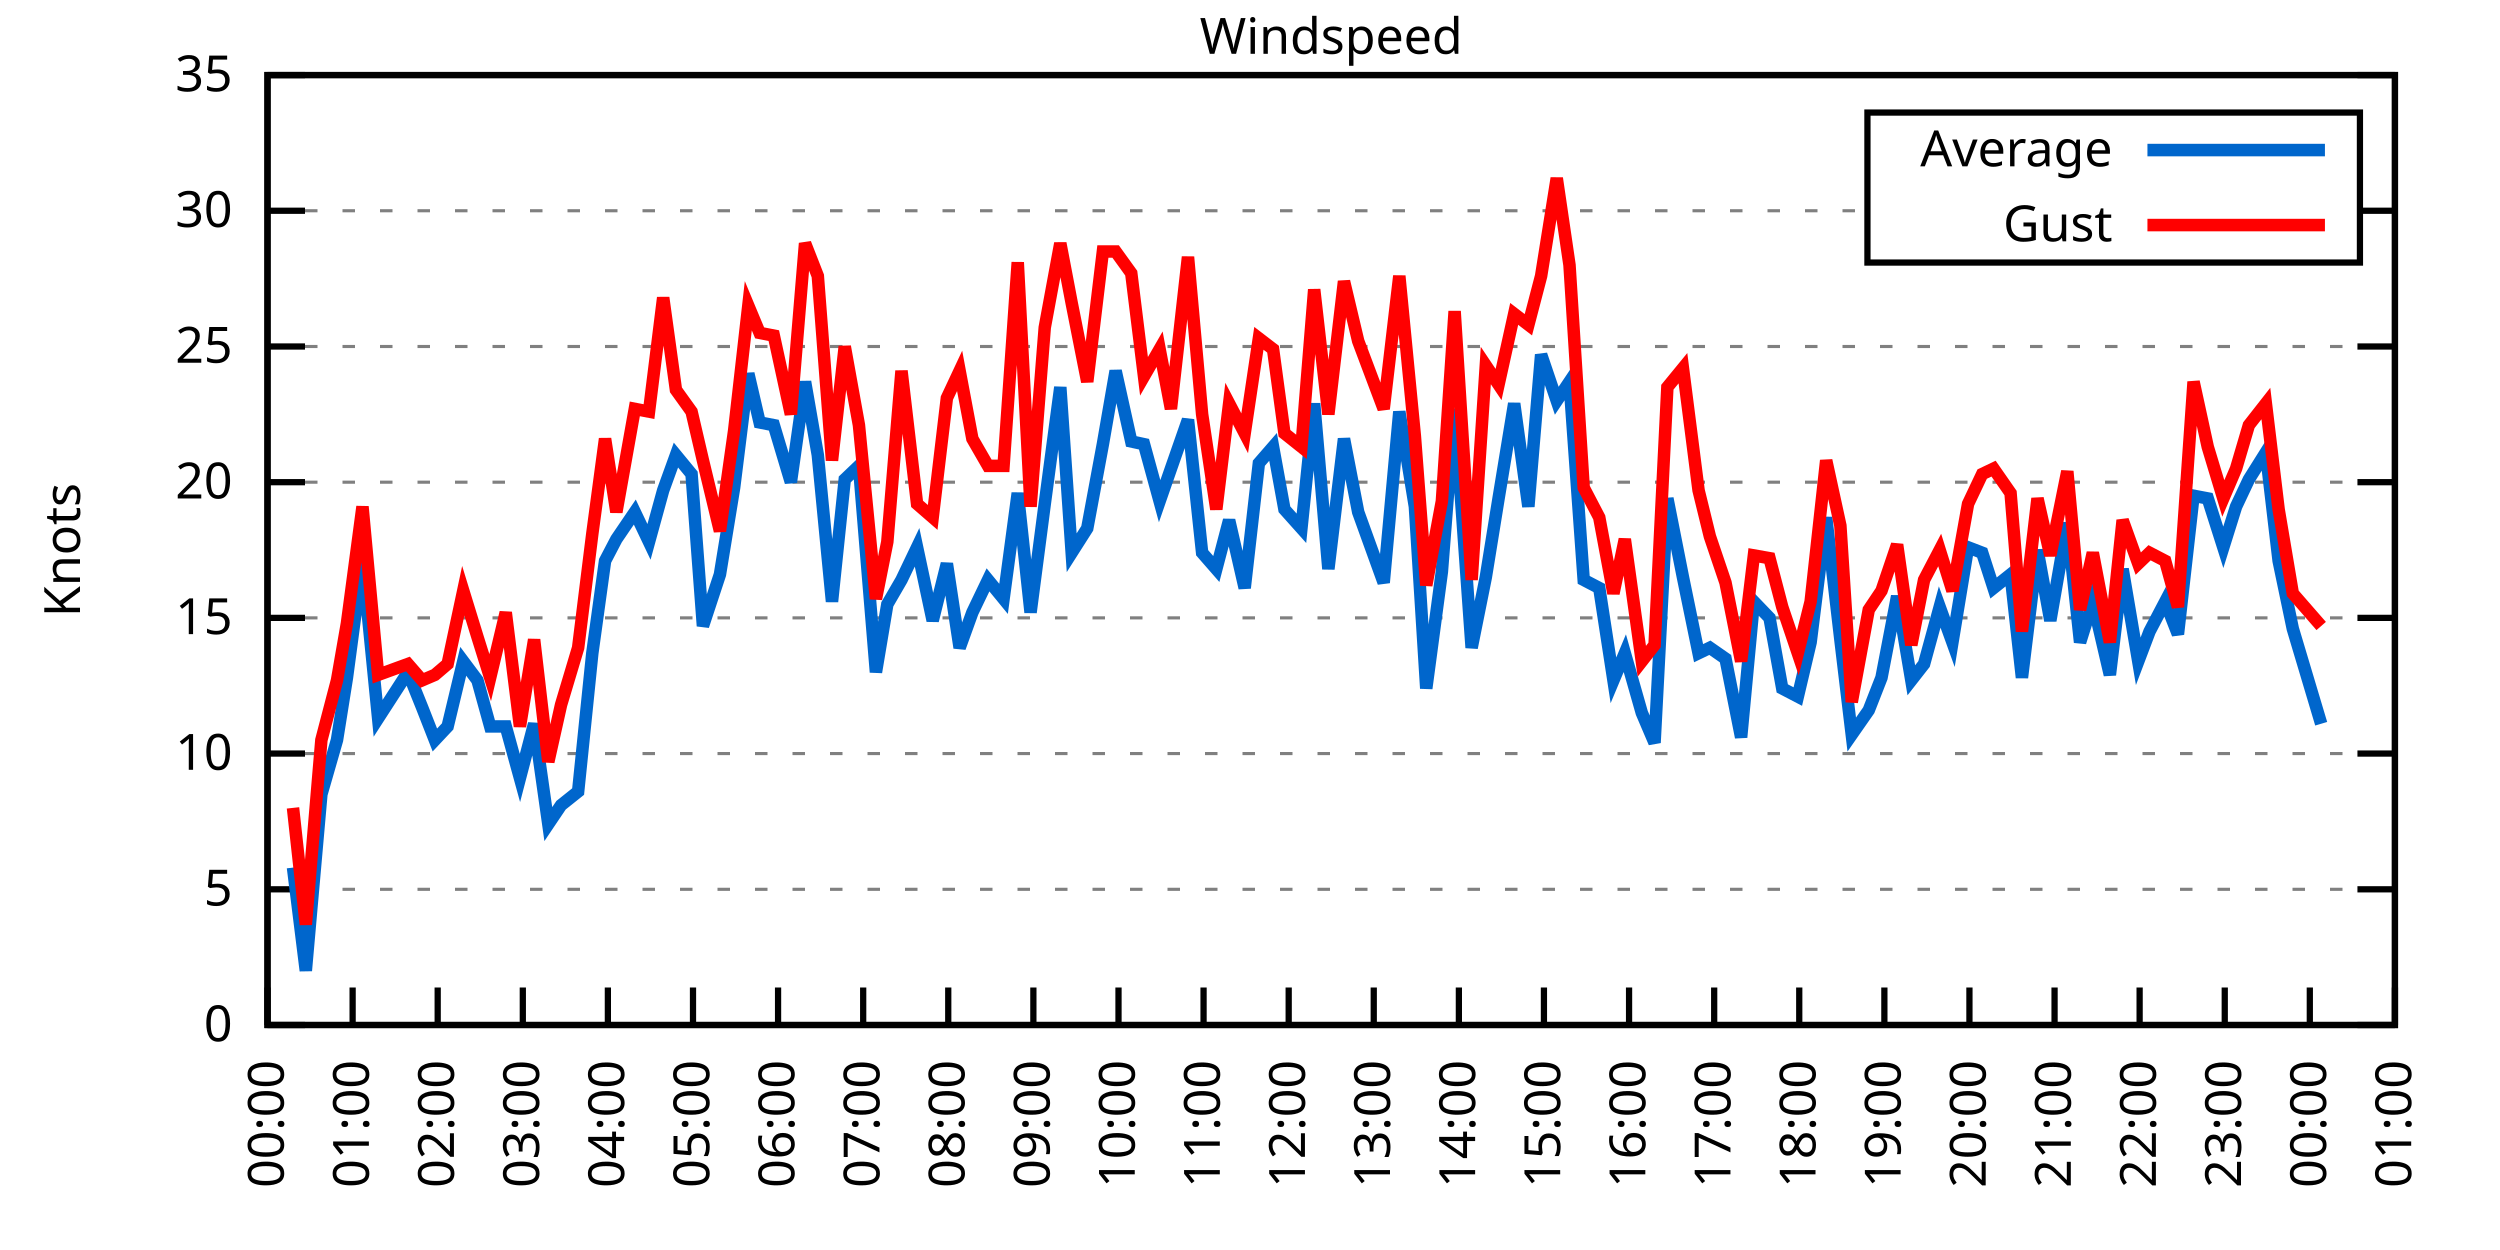
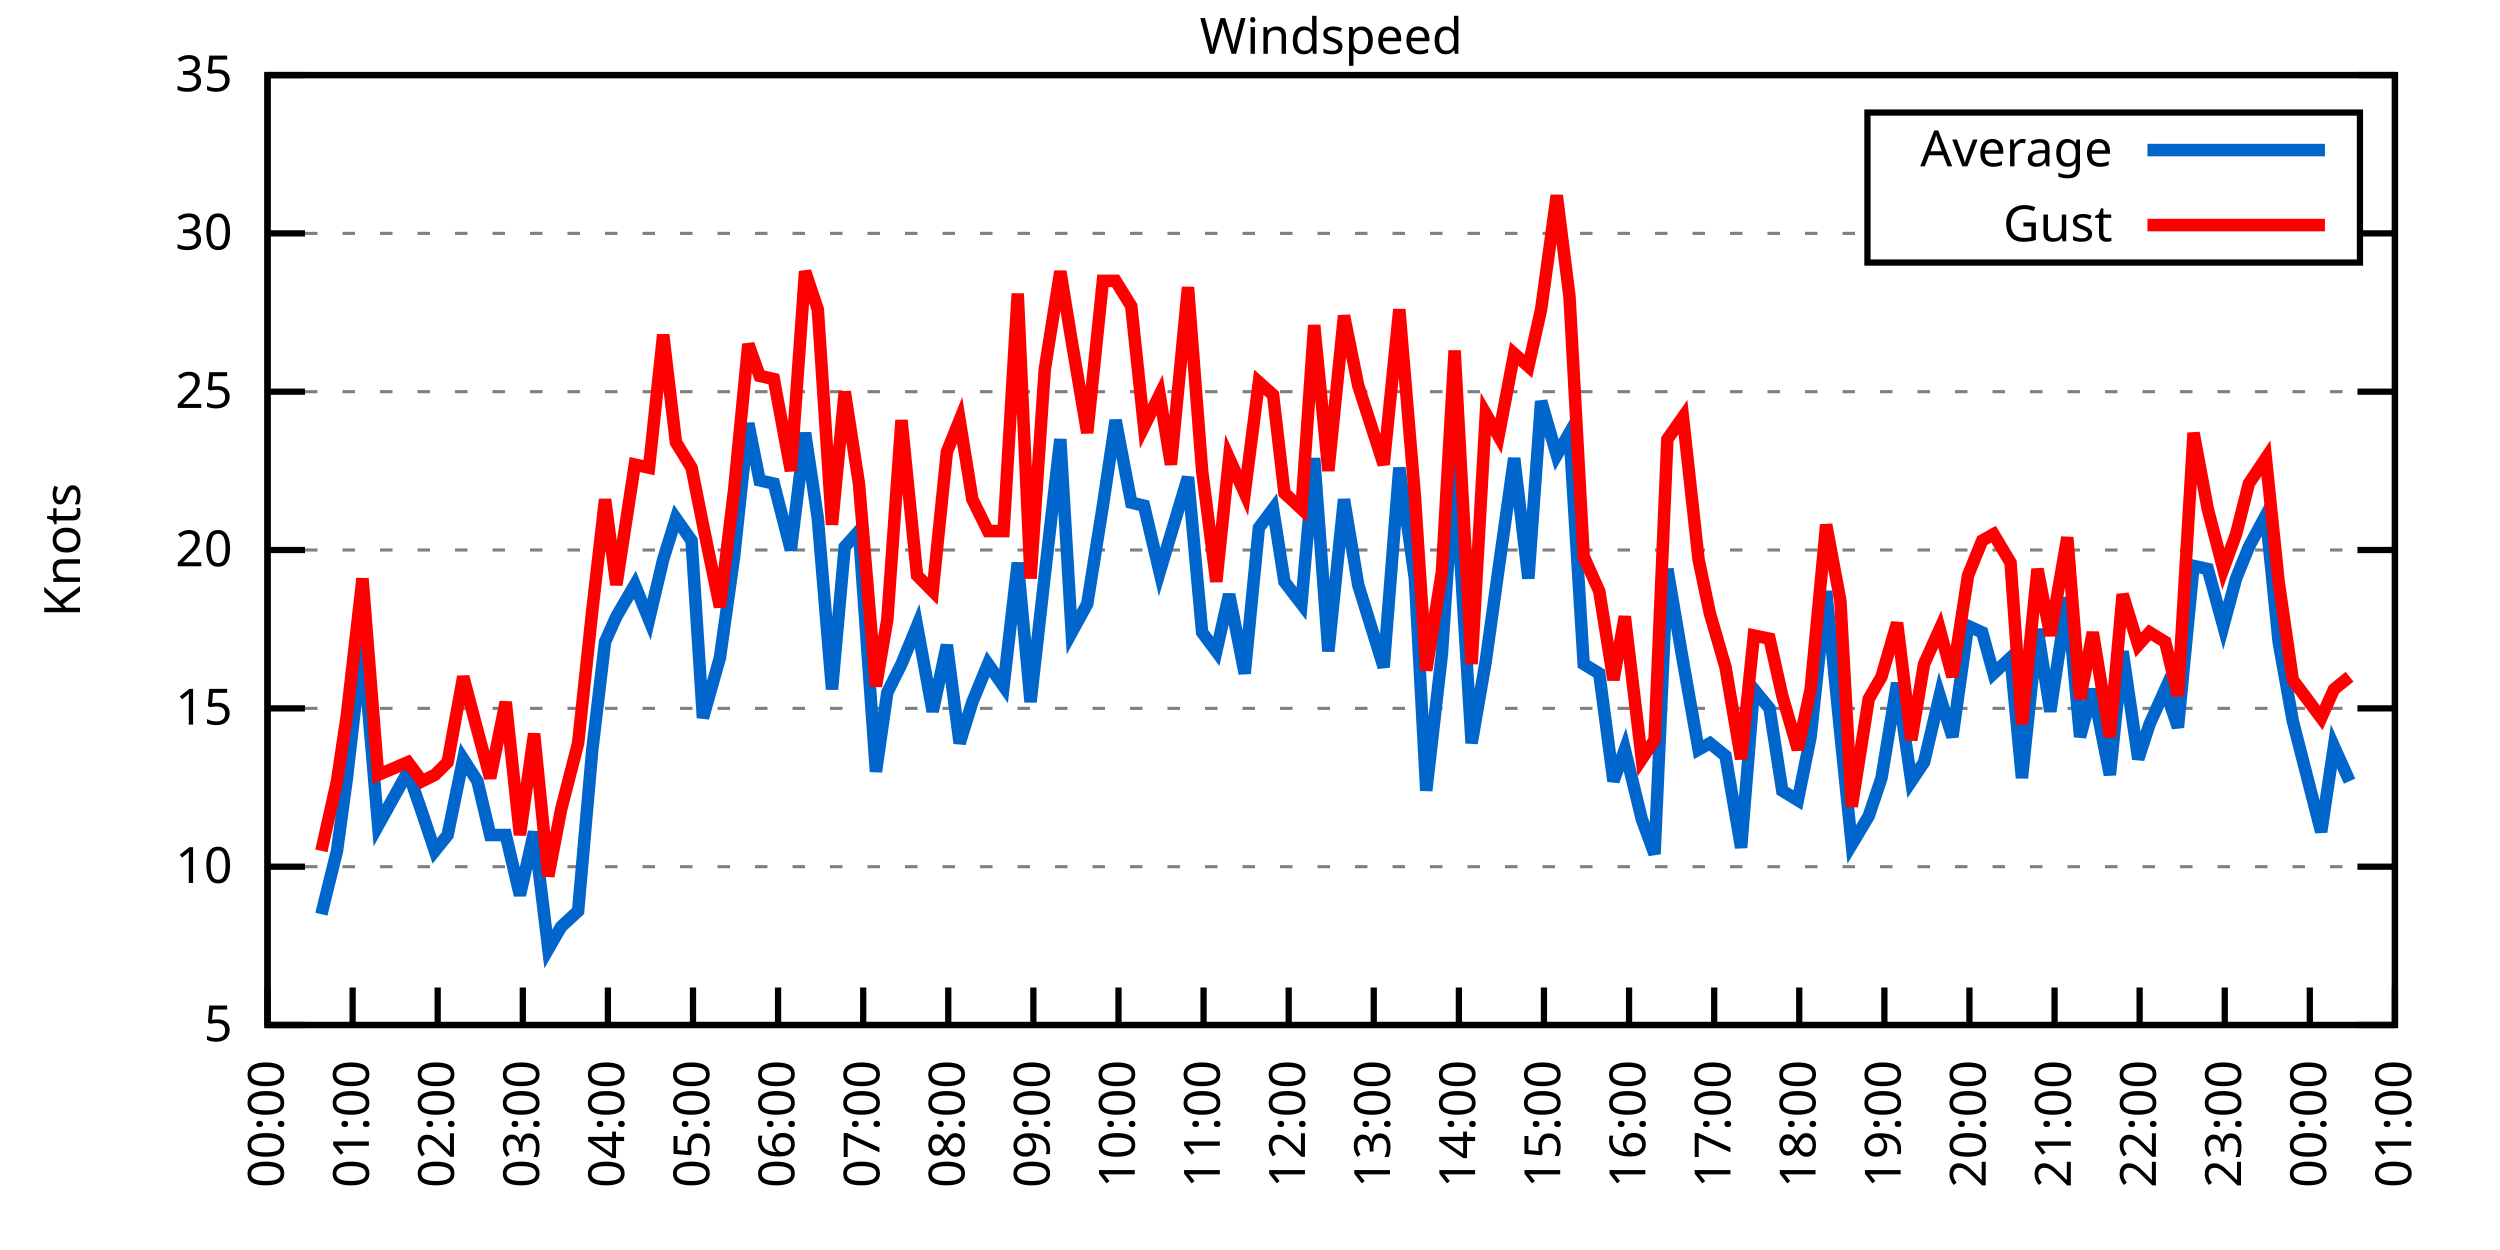
<svg xmlns="http://www.w3.org/2000/svg" xmlns:xlink="http://www.w3.org/1999/xlink" width="400" height="200" viewBox="0 0 400 200">
  <g id="gnuplot_canvas">
    <rect x="0" y="0" width="400" height="200" fill="none" />
    <defs>
      <circle id="gpDot" r="0.5" stroke-width="0.5" stroke="currentColor" />
      <path id="gpPt0" stroke-width="0.333" stroke="currentColor" d="M-1,0 h2 M0,-1 v2" />
      <path id="gpPt1" stroke-width="0.333" stroke="currentColor" d="M-1,-1 L1,1 M1,-1 L-1,1" />
      <path id="gpPt2" stroke-width="0.333" stroke="currentColor" d="M-1,0 L1,0 M0,-1 L0,1 M-1,-1 L1,1 M-1,1 L1,-1" />
      <rect id="gpPt3" stroke-width="0.333" stroke="currentColor" x="-1" y="-1" width="2" height="2" />
      <rect id="gpPt4" stroke-width="0.333" stroke="currentColor" fill="currentColor" x="-1" y="-1" width="2" height="2" />
      <circle id="gpPt5" stroke-width="0.333" stroke="currentColor" cx="0" cy="0" r="1" />
      <use xlink:href="#gpPt5" id="gpPt6" fill="currentColor" stroke="none" />
      <path id="gpPt7" stroke-width="0.333" stroke="currentColor" d="M0,-1.33 L-1.33,0.67 L1.33,0.67 z" />
      <use xlink:href="#gpPt7" id="gpPt8" fill="currentColor" stroke="none" />
      <use xlink:href="#gpPt7" id="gpPt9" stroke="currentColor" transform="rotate(180)" />
      <use xlink:href="#gpPt9" id="gpPt10" fill="currentColor" stroke="none" />
      <use xlink:href="#gpPt3" id="gpPt11" stroke="currentColor" transform="rotate(45)" />
      <use xlink:href="#gpPt11" id="gpPt12" fill="currentColor" stroke="none" />
      <path id="gpPt13" stroke-width="0.333" stroke="currentColor" d="M0,1.330 L1.265,0.411 L0.782,-1.067 L-0.782,-1.076 L-1.265,0.411 z" />
      <use xlink:href="#gpPt13" id="gpPt14" fill="currentColor" stroke="none" />
      <filter id="textbox" filterUnits="objectBoundingBox" x="0" y="0" height="1" width="1">
        <feFlood flood-color="white" flood-opacity="1" result="bgnd" />
        <feComposite in="SourceGraphic" in2="bgnd" operator="atop" />
      </filter>
      <filter id="greybox" filterUnits="objectBoundingBox" x="0" y="0" height="1" width="1">
        <feFlood flood-color="lightgrey" flood-opacity="1" result="grey" />
        <feComposite in="SourceGraphic" in2="grey" operator="atop" />
      </filter>
    </defs>
    <g fill="none" color="white" stroke="currentColor" stroke-width="1.00" stroke-linecap="butt" stroke-linejoin="miter">
</g>
    <g fill="none" color="black" stroke="currentColor" stroke-width="1.00" stroke-linecap="butt" stroke-linejoin="miter">
      <g stroke="none" shape-rendering="crispEdges">
        <polygon fill="rgb(255, 255, 255)" points="42.80,164.00 383.18,164.00 383.18,12.02 42.80,12.02 " />
      </g>
    </g>
    <g fill="none" color="black" stroke="currentColor" stroke-width="1.00" stroke-linecap="butt" stroke-linejoin="miter">
</g>
    <g fill="none" color="black" stroke="black" stroke-width="0.50" stroke-linecap="butt" stroke-linejoin="miter">
</g>
    <g fill="none" color="gray" stroke="currentColor" stroke-width="0.50" stroke-linecap="butt" stroke-linejoin="miter">
      <path stroke="gray" stroke-dasharray="2,4" class="gridline" d="M42.80,164.00 L383.19,164.00  " />
    </g>
    <g fill="none" color="gray" stroke="gray" stroke-width="1.00" stroke-linecap="butt" stroke-linejoin="miter">
</g>
    <g fill="none" color="black" stroke="currentColor" stroke-width="1.00" stroke-linecap="butt" stroke-linejoin="miter">
      <path stroke="black" d="M42.80,164.00 L48.80,164.00 M383.19,164.00 L377.19,164.00  " />
      <g transform="translate(37.20,166.60)" stroke="none" fill="black" font-family="Sans" font-size="8.00" text-anchor="end">
        <text>
-           <tspan font-family="Sans"> 0</tspan>
-         </text>
-       </g>
-     </g>
-     <g fill="none" color="black" stroke="currentColor" stroke-width="1.00" stroke-linecap="butt" stroke-linejoin="miter">
- </g>
-     <g fill="none" color="black" stroke="black" stroke-width="0.50" stroke-linecap="butt" stroke-linejoin="miter">
- </g>
-     <g fill="none" color="gray" stroke="currentColor" stroke-width="0.50" stroke-linecap="butt" stroke-linejoin="miter">
-       <path stroke="gray" stroke-dasharray="2,4" class="gridline" d="M42.80,142.29 L383.19,142.29  " />
-     </g>
-     <g fill="none" color="gray" stroke="gray" stroke-width="1.00" stroke-linecap="butt" stroke-linejoin="miter">
- </g>
-     <g fill="none" color="black" stroke="currentColor" stroke-width="1.00" stroke-linecap="butt" stroke-linejoin="miter">
-       <path stroke="black" d="M42.80,142.29 L48.80,142.29 M383.19,142.29 L377.19,142.29  " />
-       <g transform="translate(37.20,144.89)" stroke="none" fill="black" font-family="Sans" font-size="8.00" text-anchor="end">
-         <text>
          <tspan font-family="Sans"> 5</tspan>
        </text>
      </g>
    </g>
    <g fill="none" color="black" stroke="currentColor" stroke-width="1.00" stroke-linecap="butt" stroke-linejoin="miter">
</g>
    <g fill="none" color="black" stroke="black" stroke-width="0.50" stroke-linecap="butt" stroke-linejoin="miter">
</g>
    <g fill="none" color="gray" stroke="currentColor" stroke-width="0.50" stroke-linecap="butt" stroke-linejoin="miter">
-       <path stroke="gray" stroke-dasharray="2,4" class="gridline" d="M42.80,120.57 L383.19,120.57  " />
-     </g>
-     <g fill="none" color="gray" stroke="gray" stroke-width="1.00" stroke-linecap="butt" stroke-linejoin="miter">
- </g>
-     <g fill="none" color="black" stroke="currentColor" stroke-width="1.00" stroke-linecap="butt" stroke-linejoin="miter">
-       <path stroke="black" d="M42.80,120.57 L48.80,120.57 M383.19,120.57 L377.19,120.57  " />
-       <g transform="translate(37.20,123.17)" stroke="none" fill="black" font-family="Sans" font-size="8.00" text-anchor="end">
+       <path stroke="gray" stroke-dasharray="2,4" class="gridline" d="M42.80,138.67 L383.19,138.67  " />
+     </g>
+     <g fill="none" color="gray" stroke="gray" stroke-width="1.00" stroke-linecap="butt" stroke-linejoin="miter">
+ </g>
+     <g fill="none" color="black" stroke="currentColor" stroke-width="1.00" stroke-linecap="butt" stroke-linejoin="miter">
+       <path stroke="black" d="M42.80,138.67 L48.80,138.67 M383.19,138.67 L377.19,138.67  " />
+       <g transform="translate(37.20,141.27)" stroke="none" fill="black" font-family="Sans" font-size="8.00" text-anchor="end">
        <text>
          <tspan font-family="Sans"> 10</tspan>
        </text>
      </g>
    </g>
    <g fill="none" color="black" stroke="currentColor" stroke-width="1.00" stroke-linecap="butt" stroke-linejoin="miter">
</g>
    <g fill="none" color="black" stroke="black" stroke-width="0.50" stroke-linecap="butt" stroke-linejoin="miter">
</g>
    <g fill="none" color="gray" stroke="currentColor" stroke-width="0.50" stroke-linecap="butt" stroke-linejoin="miter">
-       <path stroke="gray" stroke-dasharray="2,4" class="gridline" d="M42.80,98.86 L383.19,98.86  " />
-     </g>
-     <g fill="none" color="gray" stroke="gray" stroke-width="1.00" stroke-linecap="butt" stroke-linejoin="miter">
- </g>
-     <g fill="none" color="black" stroke="currentColor" stroke-width="1.00" stroke-linecap="butt" stroke-linejoin="miter">
-       <path stroke="black" d="M42.80,98.86 L48.80,98.86 M383.19,98.86 L377.19,98.86  " />
-       <g transform="translate(37.20,101.46)" stroke="none" fill="black" font-family="Sans" font-size="8.00" text-anchor="end">
+       <path stroke="gray" stroke-dasharray="2,4" class="gridline" d="M42.80,113.34 L383.19,113.34  " />
+     </g>
+     <g fill="none" color="gray" stroke="gray" stroke-width="1.00" stroke-linecap="butt" stroke-linejoin="miter">
+ </g>
+     <g fill="none" color="black" stroke="currentColor" stroke-width="1.00" stroke-linecap="butt" stroke-linejoin="miter">
+       <path stroke="black" d="M42.80,113.34 L48.80,113.34 M383.19,113.34 L377.19,113.34  " />
+       <g transform="translate(37.20,115.94)" stroke="none" fill="black" font-family="Sans" font-size="8.00" text-anchor="end">
        <text>
          <tspan font-family="Sans"> 15</tspan>
        </text>
      </g>
    </g>
    <g fill="none" color="black" stroke="currentColor" stroke-width="1.00" stroke-linecap="butt" stroke-linejoin="miter">
</g>
    <g fill="none" color="black" stroke="black" stroke-width="0.50" stroke-linecap="butt" stroke-linejoin="miter">
</g>
    <g fill="none" color="gray" stroke="currentColor" stroke-width="0.50" stroke-linecap="butt" stroke-linejoin="miter">
-       <path stroke="gray" stroke-dasharray="2,4" class="gridline" d="M42.80,77.15 L383.19,77.15  " />
-     </g>
-     <g fill="none" color="gray" stroke="gray" stroke-width="1.00" stroke-linecap="butt" stroke-linejoin="miter">
- </g>
-     <g fill="none" color="black" stroke="currentColor" stroke-width="1.00" stroke-linecap="butt" stroke-linejoin="miter">
-       <path stroke="black" d="M42.80,77.15 L48.80,77.15 M383.19,77.15 L377.19,77.15  " />
-       <g transform="translate(37.20,79.75)" stroke="none" fill="black" font-family="Sans" font-size="8.00" text-anchor="end">
+       <path stroke="gray" stroke-dasharray="2,4" class="gridline" d="M42.80,88.00 L383.19,88.00  " />
+     </g>
+     <g fill="none" color="gray" stroke="gray" stroke-width="1.00" stroke-linecap="butt" stroke-linejoin="miter">
+ </g>
+     <g fill="none" color="black" stroke="currentColor" stroke-width="1.00" stroke-linecap="butt" stroke-linejoin="miter">
+       <path stroke="black" d="M42.80,88.00 L48.80,88.00 M383.19,88.00 L377.19,88.00  " />
+       <g transform="translate(37.20,90.60)" stroke="none" fill="black" font-family="Sans" font-size="8.00" text-anchor="end">
        <text>
          <tspan font-family="Sans"> 20</tspan>
        </text>
      </g>
    </g>
    <g fill="none" color="black" stroke="currentColor" stroke-width="1.00" stroke-linecap="butt" stroke-linejoin="miter">
</g>
    <g fill="none" color="black" stroke="black" stroke-width="0.50" stroke-linecap="butt" stroke-linejoin="miter">
</g>
    <g fill="none" color="gray" stroke="currentColor" stroke-width="0.50" stroke-linecap="butt" stroke-linejoin="miter">
-       <path stroke="gray" stroke-dasharray="2,4" class="gridline" d="M42.80,55.44 L383.19,55.44  " />
-     </g>
-     <g fill="none" color="gray" stroke="gray" stroke-width="1.00" stroke-linecap="butt" stroke-linejoin="miter">
- </g>
-     <g fill="none" color="black" stroke="currentColor" stroke-width="1.00" stroke-linecap="butt" stroke-linejoin="miter">
-       <path stroke="black" d="M42.80,55.44 L48.80,55.44 M383.19,55.44 L377.19,55.44  " />
-       <g transform="translate(37.20,58.04)" stroke="none" fill="black" font-family="Sans" font-size="8.00" text-anchor="end">
+       <path stroke="gray" stroke-dasharray="2,4" class="gridline" d="M42.80,62.67 L383.19,62.67  " />
+     </g>
+     <g fill="none" color="gray" stroke="gray" stroke-width="1.00" stroke-linecap="butt" stroke-linejoin="miter">
+ </g>
+     <g fill="none" color="black" stroke="currentColor" stroke-width="1.00" stroke-linecap="butt" stroke-linejoin="miter">
+       <path stroke="black" d="M42.80,62.67 L48.80,62.67 M383.19,62.67 L377.19,62.67  " />
+       <g transform="translate(37.20,65.27)" stroke="none" fill="black" font-family="Sans" font-size="8.00" text-anchor="end">
        <text>
          <tspan font-family="Sans"> 25</tspan>
        </text>
      </g>
    </g>
    <g fill="none" color="black" stroke="currentColor" stroke-width="1.00" stroke-linecap="butt" stroke-linejoin="miter">
</g>
    <g fill="none" color="black" stroke="black" stroke-width="0.50" stroke-linecap="butt" stroke-linejoin="miter">
</g>
    <g fill="none" color="gray" stroke="currentColor" stroke-width="0.50" stroke-linecap="butt" stroke-linejoin="miter">
-       <path stroke="gray" stroke-dasharray="2,4" class="gridline" d="M42.80,33.72 L298.79,33.72 M377.59,33.72 L383.19,33.72  " />
-     </g>
-     <g fill="none" color="gray" stroke="gray" stroke-width="1.00" stroke-linecap="butt" stroke-linejoin="miter">
- </g>
-     <g fill="none" color="black" stroke="currentColor" stroke-width="1.00" stroke-linecap="butt" stroke-linejoin="miter">
-       <path stroke="black" d="M42.80,33.72 L48.80,33.72 M383.19,33.72 L377.19,33.72  " />
-       <g transform="translate(37.20,36.32)" stroke="none" fill="black" font-family="Sans" font-size="8.00" text-anchor="end">
+       <path stroke="gray" stroke-dasharray="2,4" class="gridline" d="M42.80,37.34 L298.79,37.34 M377.59,37.34 L383.19,37.34  " />
+     </g>
+     <g fill="none" color="gray" stroke="gray" stroke-width="1.00" stroke-linecap="butt" stroke-linejoin="miter">
+ </g>
+     <g fill="none" color="black" stroke="currentColor" stroke-width="1.00" stroke-linecap="butt" stroke-linejoin="miter">
+       <path stroke="black" d="M42.80,37.34 L48.80,37.34 M383.19,37.34 L377.19,37.34  " />
+       <g transform="translate(37.20,39.94)" stroke="none" fill="black" font-family="Sans" font-size="8.00" text-anchor="end">
        <text>
          <tspan font-family="Sans"> 30</tspan>
        </text>
      </g>
    </g>
    <g fill="none" color="black" stroke="currentColor" stroke-width="1.00" stroke-linecap="butt" stroke-linejoin="miter">
</g>
    <g fill="none" color="black" stroke="black" stroke-width="0.50" stroke-linecap="butt" stroke-linejoin="miter">
</g>
    <g fill="none" color="gray" stroke="currentColor" stroke-width="0.50" stroke-linecap="butt" stroke-linejoin="miter">
      <path stroke="gray" stroke-dasharray="2,4" class="gridline" d="M42.80,12.01 L383.19,12.01  " />
    </g>
    <g fill="none" color="gray" stroke="gray" stroke-width="1.00" stroke-linecap="butt" stroke-linejoin="miter">
</g>
    <g fill="none" color="black" stroke="currentColor" stroke-width="1.00" stroke-linecap="butt" stroke-linejoin="miter">
      <path stroke="black" d="M42.80,12.01 L48.80,12.01 M383.19,12.01 L377.19,12.01  " />
      <g transform="translate(37.20,14.61)" stroke="none" fill="black" font-family="Sans" font-size="8.00" text-anchor="end">
        <text>
          <tspan font-family="Sans"> 35</tspan>
        </text>
      </g>
    </g>
    <g fill="none" color="black" stroke="currentColor" stroke-width="1.00" stroke-linecap="butt" stroke-linejoin="miter">
      <path stroke="black" d="M42.80,164.00 L42.80,158.00  " />
      <g transform="translate(45.40,169.60) rotate(270.00)" stroke="none" fill="black" font-family="Sans" font-size="8.00" text-anchor="end">
        <text>
          <tspan font-family="Sans">00:00</tspan>
        </text>
      </g>
    </g>
    <g fill="none" color="black" stroke="currentColor" stroke-width="1.00" stroke-linecap="butt" stroke-linejoin="miter">
      <path stroke="black" d="M56.42,164.00 L56.42,158.00  " />
      <g transform="translate(59.02,169.60) rotate(270.00)" stroke="none" fill="black" font-family="Sans" font-size="8.00" text-anchor="end">
        <text>
          <tspan font-family="Sans">01:00</tspan>
        </text>
      </g>
    </g>
    <g fill="none" color="black" stroke="currentColor" stroke-width="1.00" stroke-linecap="butt" stroke-linejoin="miter">
      <path stroke="black" d="M70.03,164.00 L70.03,158.00  " />
      <g transform="translate(72.63,169.60) rotate(270.00)" stroke="none" fill="black" font-family="Sans" font-size="8.00" text-anchor="end">
        <text>
          <tspan font-family="Sans">02:00</tspan>
        </text>
      </g>
    </g>
    <g fill="none" color="black" stroke="currentColor" stroke-width="1.00" stroke-linecap="butt" stroke-linejoin="miter">
      <path stroke="black" d="M83.65,164.00 L83.65,158.00  " />
      <g transform="translate(86.25,169.60) rotate(270.00)" stroke="none" fill="black" font-family="Sans" font-size="8.00" text-anchor="end">
        <text>
          <tspan font-family="Sans">03:00</tspan>
        </text>
      </g>
    </g>
    <g fill="none" color="black" stroke="currentColor" stroke-width="1.00" stroke-linecap="butt" stroke-linejoin="miter">
      <path stroke="black" d="M97.26,164.00 L97.26,158.00  " />
      <g transform="translate(99.86,169.60) rotate(270.00)" stroke="none" fill="black" font-family="Sans" font-size="8.00" text-anchor="end">
        <text>
          <tspan font-family="Sans">04:00</tspan>
        </text>
      </g>
    </g>
    <g fill="none" color="black" stroke="currentColor" stroke-width="1.00" stroke-linecap="butt" stroke-linejoin="miter">
      <path stroke="black" d="M110.88,164.00 L110.88,158.00  " />
      <g transform="translate(113.48,169.60) rotate(270.00)" stroke="none" fill="black" font-family="Sans" font-size="8.00" text-anchor="end">
        <text>
          <tspan font-family="Sans">05:00</tspan>
        </text>
      </g>
    </g>
    <g fill="none" color="black" stroke="currentColor" stroke-width="1.00" stroke-linecap="butt" stroke-linejoin="miter">
      <path stroke="black" d="M124.49,164.00 L124.49,158.00  " />
      <g transform="translate(127.09,169.60) rotate(270.00)" stroke="none" fill="black" font-family="Sans" font-size="8.00" text-anchor="end">
        <text>
          <tspan font-family="Sans">06:00</tspan>
        </text>
      </g>
    </g>
    <g fill="none" color="black" stroke="currentColor" stroke-width="1.00" stroke-linecap="butt" stroke-linejoin="miter">
      <path stroke="black" d="M138.11,164.00 L138.11,158.00  " />
      <g transform="translate(140.71,169.60) rotate(270.00)" stroke="none" fill="black" font-family="Sans" font-size="8.00" text-anchor="end">
        <text>
          <tspan font-family="Sans">07:00</tspan>
        </text>
      </g>
    </g>
    <g fill="none" color="black" stroke="currentColor" stroke-width="1.00" stroke-linecap="butt" stroke-linejoin="miter">
      <path stroke="black" d="M151.72,164.00 L151.72,158.00  " />
      <g transform="translate(154.32,169.60) rotate(270.00)" stroke="none" fill="black" font-family="Sans" font-size="8.00" text-anchor="end">
        <text>
          <tspan font-family="Sans">08:00</tspan>
        </text>
      </g>
    </g>
    <g fill="none" color="black" stroke="currentColor" stroke-width="1.00" stroke-linecap="butt" stroke-linejoin="miter">
      <path stroke="black" d="M165.34,164.00 L165.34,158.00  " />
      <g transform="translate(167.94,169.60) rotate(270.00)" stroke="none" fill="black" font-family="Sans" font-size="8.00" text-anchor="end">
        <text>
          <tspan font-family="Sans">09:00</tspan>
        </text>
      </g>
    </g>
    <g fill="none" color="black" stroke="currentColor" stroke-width="1.00" stroke-linecap="butt" stroke-linejoin="miter">
      <path stroke="black" d="M178.96,164.00 L178.96,158.00  " />
      <g transform="translate(181.56,169.60) rotate(270.00)" stroke="none" fill="black" font-family="Sans" font-size="8.00" text-anchor="end">
        <text>
          <tspan font-family="Sans">10:00</tspan>
        </text>
      </g>
    </g>
    <g fill="none" color="black" stroke="currentColor" stroke-width="1.00" stroke-linecap="butt" stroke-linejoin="miter">
      <path stroke="black" d="M192.57,164.00 L192.57,158.00  " />
      <g transform="translate(195.17,169.60) rotate(270.00)" stroke="none" fill="black" font-family="Sans" font-size="8.00" text-anchor="end">
        <text>
          <tspan font-family="Sans">11:00</tspan>
        </text>
      </g>
    </g>
    <g fill="none" color="black" stroke="currentColor" stroke-width="1.00" stroke-linecap="butt" stroke-linejoin="miter">
      <path stroke="black" d="M206.19,164.00 L206.19,158.00  " />
      <g transform="translate(208.79,169.60) rotate(270.00)" stroke="none" fill="black" font-family="Sans" font-size="8.00" text-anchor="end">
        <text>
          <tspan font-family="Sans">12:00</tspan>
        </text>
      </g>
    </g>
    <g fill="none" color="black" stroke="currentColor" stroke-width="1.00" stroke-linecap="butt" stroke-linejoin="miter">
      <path stroke="black" d="M219.80,164.00 L219.80,158.00  " />
      <g transform="translate(222.40,169.60) rotate(270.00)" stroke="none" fill="black" font-family="Sans" font-size="8.00" text-anchor="end">
        <text>
          <tspan font-family="Sans">13:00</tspan>
        </text>
      </g>
    </g>
    <g fill="none" color="black" stroke="currentColor" stroke-width="1.00" stroke-linecap="butt" stroke-linejoin="miter">
      <path stroke="black" d="M233.42,164.00 L233.42,158.00  " />
      <g transform="translate(236.02,169.60) rotate(270.00)" stroke="none" fill="black" font-family="Sans" font-size="8.00" text-anchor="end">
        <text>
          <tspan font-family="Sans">14:00</tspan>
        </text>
      </g>
    </g>
    <g fill="none" color="black" stroke="currentColor" stroke-width="1.00" stroke-linecap="butt" stroke-linejoin="miter">
      <path stroke="black" d="M247.03,164.00 L247.03,158.00  " />
      <g transform="translate(249.63,169.60) rotate(270.00)" stroke="none" fill="black" font-family="Sans" font-size="8.00" text-anchor="end">
        <text>
          <tspan font-family="Sans">15:00</tspan>
        </text>
      </g>
    </g>
    <g fill="none" color="black" stroke="currentColor" stroke-width="1.00" stroke-linecap="butt" stroke-linejoin="miter">
      <path stroke="black" d="M260.65,164.00 L260.65,158.00  " />
      <g transform="translate(263.25,169.60) rotate(270.00)" stroke="none" fill="black" font-family="Sans" font-size="8.00" text-anchor="end">
        <text>
          <tspan font-family="Sans">16:00</tspan>
        </text>
      </g>
    </g>
    <g fill="none" color="black" stroke="currentColor" stroke-width="1.00" stroke-linecap="butt" stroke-linejoin="miter">
      <path stroke="black" d="M274.27,164.00 L274.27,158.00  " />
      <g transform="translate(276.87,169.60) rotate(270.00)" stroke="none" fill="black" font-family="Sans" font-size="8.00" text-anchor="end">
        <text>
          <tspan font-family="Sans">17:00</tspan>
        </text>
      </g>
    </g>
    <g fill="none" color="black" stroke="currentColor" stroke-width="1.00" stroke-linecap="butt" stroke-linejoin="miter">
      <path stroke="black" d="M287.88,164.00 L287.88,158.00  " />
      <g transform="translate(290.48,169.60) rotate(270.00)" stroke="none" fill="black" font-family="Sans" font-size="8.00" text-anchor="end">
        <text>
          <tspan font-family="Sans">18:00</tspan>
        </text>
      </g>
    </g>
    <g fill="none" color="black" stroke="currentColor" stroke-width="1.00" stroke-linecap="butt" stroke-linejoin="miter">
      <path stroke="black" d="M301.50,164.00 L301.50,158.00  " />
      <g transform="translate(304.10,169.60) rotate(270.00)" stroke="none" fill="black" font-family="Sans" font-size="8.00" text-anchor="end">
        <text>
          <tspan font-family="Sans">19:00</tspan>
        </text>
      </g>
    </g>
    <g fill="none" color="black" stroke="currentColor" stroke-width="1.00" stroke-linecap="butt" stroke-linejoin="miter">
      <path stroke="black" d="M315.11,164.00 L315.11,158.00  " />
      <g transform="translate(317.71,169.60) rotate(270.00)" stroke="none" fill="black" font-family="Sans" font-size="8.00" text-anchor="end">
        <text>
          <tspan font-family="Sans">20:00</tspan>
        </text>
      </g>
    </g>
    <g fill="none" color="black" stroke="currentColor" stroke-width="1.00" stroke-linecap="butt" stroke-linejoin="miter">
      <path stroke="black" d="M328.73,164.00 L328.73,158.00  " />
      <g transform="translate(331.33,169.60) rotate(270.00)" stroke="none" fill="black" font-family="Sans" font-size="8.00" text-anchor="end">
        <text>
          <tspan font-family="Sans">21:00</tspan>
        </text>
      </g>
    </g>
    <g fill="none" color="black" stroke="currentColor" stroke-width="1.00" stroke-linecap="butt" stroke-linejoin="miter">
      <path stroke="black" d="M342.34,164.00 L342.34,158.00  " />
      <g transform="translate(344.94,169.60) rotate(270.00)" stroke="none" fill="black" font-family="Sans" font-size="8.00" text-anchor="end">
        <text>
          <tspan font-family="Sans">22:00</tspan>
        </text>
      </g>
    </g>
    <g fill="none" color="black" stroke="currentColor" stroke-width="1.00" stroke-linecap="butt" stroke-linejoin="miter">
      <path stroke="black" d="M355.96,164.00 L355.96,158.00  " />
      <g transform="translate(358.56,169.60) rotate(270.00)" stroke="none" fill="black" font-family="Sans" font-size="8.00" text-anchor="end">
        <text>
          <tspan font-family="Sans">23:00</tspan>
        </text>
      </g>
    </g>
    <g fill="none" color="black" stroke="currentColor" stroke-width="1.00" stroke-linecap="butt" stroke-linejoin="miter">
      <path stroke="black" d="M369.57,164.00 L369.57,158.00  " />
      <g transform="translate(372.17,169.60) rotate(270.00)" stroke="none" fill="black" font-family="Sans" font-size="8.00" text-anchor="end">
        <text>
          <tspan font-family="Sans">00:00</tspan>
        </text>
      </g>
    </g>
    <g fill="none" color="black" stroke="currentColor" stroke-width="1.00" stroke-linecap="butt" stroke-linejoin="miter">
      <path stroke="black" d="M383.19,164.00 L383.19,158.00  " />
      <g transform="translate(385.79,169.60) rotate(270.00)" stroke="none" fill="black" font-family="Sans" font-size="8.00" text-anchor="end">
        <text>
          <tspan font-family="Sans">01:00</tspan>
        </text>
      </g>
    </g>
    <g fill="none" color="black" stroke="currentColor" stroke-width="1.00" stroke-linecap="butt" stroke-linejoin="miter">
</g>
    <g fill="none" color="black" stroke="currentColor" stroke-width="1.00" stroke-linecap="butt" stroke-linejoin="miter">
      <path stroke="black" d="M42.80,12.01 L42.80,164.00 L383.19,164.00 L383.19,12.01 L42.80,12.01 Z  " />
    </g>
    <g fill="none" color="black" stroke="currentColor" stroke-width="1.00" stroke-linecap="butt" stroke-linejoin="miter">
</g>
    <g fill="none" color="black" stroke="currentColor" stroke-width="1.00" stroke-linecap="butt" stroke-linejoin="miter">
      <path stroke="black" d="M298.79,42.01 L298.79,18.01 L377.59,18.01 L377.59,42.01 L298.79,42.01 Z  " />
    </g>
    <g id="Windspeed_plot_1">
      <g fill="none" color="white" stroke="black" stroke-width="2.00" stroke-linecap="butt" stroke-linejoin="miter">
</g>
      <g fill="none" color="black" stroke="currentColor" stroke-width="2.00" stroke-linecap="butt" stroke-linejoin="miter">
        <g transform="translate(337.99,26.61)" stroke="none" fill="black" font-family="Sans" font-size="8.00" text-anchor="end">
          <text>
            <tspan font-family="Sans">Average</tspan>
          </text>
        </g>
      </g>
      <g fill="none" color="black" stroke="currentColor" stroke-width="2.00" stroke-linecap="butt" stroke-linejoin="miter">
-         <path stroke="rgb(  0, 102, 204)" d="M343.59,24.01 L371.99,24.01 M46.88,138.81 L48.93,155.31 L51.42,127.09 L53.92,118.40 L55.51,108.42 L58.00,89.74   L60.50,114.93 L65.27,107.55 L67.54,113.19 L69.58,118.40 L71.62,116.23 L74.12,105.81 L76.39,108.85 L78.43,116.23   L80.92,116.23 L83.19,124.48 L85.46,115.80 L87.73,131.86 L89.77,128.83 L92.50,126.65 L94.77,104.51 L96.81,89.74   L98.62,86.27 L101.57,81.93 L103.84,86.70 L106.11,78.45 L108.15,72.81 L110.65,75.85 L112.47,100.16 L115.19,91.91   L117.46,78.02 L119.73,59.78 L121.54,67.59 L123.81,68.03 L126.54,77.15 L128.81,61.08 L130.85,72.81 L133.12,96.26   L135.16,76.71 L137.43,74.54 L140.15,107.55 L141.97,96.69 L144.24,92.78 L146.73,87.57 L149.23,99.30 L151.50,90.18   L153.54,103.64 L155.58,97.99 L158.08,92.78 L160.57,95.82 L162.84,78.89 L164.89,97.99 L167.16,80.62 L169.65,61.95   L171.47,88.44 L173.96,84.53 L176.46,71.07 L178.50,59.34 L181.00,70.63 L183.04,71.07 L185.54,80.19 L187.35,74.98   L190.08,67.16 L192.34,88.44 L194.61,91.04 L196.66,83.23 L199.15,94.08 L201.42,74.11 L203.69,71.50 L205.51,81.49   L208.23,84.53 L210.27,64.56 L212.54,91.04 L215.04,70.20 L217.31,81.93 L221.39,93.22 L223.89,65.86 L226.38,81.06   L228.20,110.15 L230.70,91.48 L232.74,65.42 L235.46,103.64 L237.73,92.35 L239.77,79.75 L242.27,64.56 L244.54,81.06   L246.58,56.74 L249.08,64.12 L251.12,61.08 L253.39,92.78 L255.88,94.08 L258.15,108.85 L259.97,104.51 L262.69,114.06   L264.73,118.84 L266.78,79.75 L269.27,92.35 L271.77,104.51 L273.58,103.64 L276.08,105.38 L278.58,117.97 L280.62,96.26   L283.12,98.86 L285.16,110.15 L287.65,111.45 L289.70,102.77 L292.19,82.79 L294.46,102.34 L296.28,117.53 L299.00,113.63   L301.04,108.42 L303.54,95.39 L305.81,108.85 L307.85,106.24 L310.35,97.12 L312.39,102.77 L314.89,87.57 L317.15,88.44   L318.97,94.08 L321.69,91.91 L323.51,108.42 L326.00,88.00 L328.05,99.30 L330.77,83.66 L332.81,102.77 L334.85,96.26   L337.58,107.98 L339.62,91.04 L342.12,105.81 L343.93,101.03 L346.43,96.26 L348.47,101.47 L350.97,79.32 L353.24,79.75   L355.73,87.57 L357.77,81.06 L359.82,76.71 L362.54,72.37 L364.58,89.74 L366.85,100.60 L371.39,115.80  " />
+         <path stroke="rgb(  0, 102, 204)" d="M343.59,24.01 L371.99,24.01 M51.42,146.27 L53.92,136.14 L55.51,124.48 L58.00,102.70 L60.50,132.08 L65.27,123.47   L67.54,130.06 L69.58,136.14 L71.62,133.60 L74.12,121.44 L76.39,124.99 L78.43,133.60 L80.92,133.60 L83.19,143.23   L85.46,133.10 L87.73,151.84 L89.77,148.29 L92.50,145.76 L94.77,119.92 L96.81,102.70 L98.62,98.64 L101.57,93.58   L103.84,99.15 L106.11,89.52 L108.15,82.94 L110.65,86.49 L112.47,114.86 L115.19,105.23 L117.46,89.02 L119.73,67.74   L121.54,76.86 L123.81,77.37 L126.54,88.00 L128.81,69.26 L130.85,82.94 L133.12,110.30 L135.16,87.50 L137.43,84.97   L140.15,123.47 L141.97,110.80 L144.24,106.24 L146.73,100.16 L149.23,113.84 L151.50,103.20 L153.54,118.91 L155.58,112.32   L158.08,106.24 L160.57,109.79 L162.84,90.03 L164.89,112.32 L167.16,92.06 L169.65,70.27 L171.47,101.18 L173.96,96.62   L176.46,80.91 L178.50,67.23 L181.00,80.41 L183.04,80.91 L185.54,91.55 L187.35,85.47 L190.08,76.35 L192.34,101.18   L194.61,104.22 L196.66,95.10 L199.15,107.76 L201.42,84.46 L203.69,81.42 L205.51,93.07 L208.23,96.62 L210.27,73.31   L212.54,104.22 L215.04,79.90 L217.31,93.58 L221.39,106.75 L223.89,74.83 L226.38,92.56 L228.20,126.51 L230.70,104.72   L232.74,74.33 L235.46,118.91 L237.73,105.74 L239.77,91.04 L242.27,73.31 L244.54,92.56 L246.58,64.19 L249.08,72.81   L251.12,69.26 L253.39,106.24 L255.88,107.76 L258.15,124.99 L259.97,119.92 L262.69,131.07 L264.73,136.64 L266.78,91.04   L269.27,105.74 L271.77,119.92 L273.58,118.91 L276.08,120.94 L278.58,135.63 L280.62,110.30 L283.12,113.34 L285.16,126.51   L287.65,128.03 L289.70,117.90 L292.19,94.59 L294.46,117.39 L296.28,135.12 L299.00,130.56 L301.04,124.48 L303.54,109.28   L305.81,124.99 L307.85,121.95 L310.35,111.31 L312.39,117.90 L314.89,100.16 L317.15,101.18 L318.97,107.76 L321.69,105.23   L323.51,124.48 L326.00,100.67 L328.05,113.84 L330.77,95.60 L332.81,117.90 L334.85,110.30 L337.58,123.98 L339.62,104.22   L342.12,121.44 L343.93,115.87 L346.43,110.30 L348.47,116.38 L350.97,90.54 L353.24,91.04 L355.73,100.16 L357.77,92.56   L359.82,87.50 L362.54,82.43 L364.58,102.70 L366.85,115.36 L371.39,133.10 L373.43,119.42 L375.93,124.99  " />
      </g>
    </g>
    <g id="Windspeed_plot_2">
      <g fill="none" color="black" stroke="currentColor" stroke-width="2.00" stroke-linecap="butt" stroke-linejoin="miter">
        <g transform="translate(337.99,38.61)" stroke="none" fill="black" font-family="Sans" font-size="8.00" text-anchor="end">
          <text>
            <tspan font-family="Sans">Gust</tspan>
          </text>
        </g>
      </g>
      <g fill="none" color="black" stroke="currentColor" stroke-width="2.00" stroke-linecap="butt" stroke-linejoin="miter">
-         <path stroke="rgb(255,   0,   0)" d="M343.59,36.01 L371.99,36.01 M46.88,129.26 L48.93,147.93 L51.42,118.40 L53.92,108.85 L55.51,99.73 L58.00,81.06   L60.50,107.98 L65.27,106.24 L67.54,108.85 L69.58,107.98 L71.62,106.24 L74.12,94.52 L76.39,101.90 L78.43,108.42   L80.92,97.99 L83.19,116.23 L85.46,102.34 L87.73,121.88 L89.77,112.76 L92.50,103.64 L94.77,85.40 L96.81,70.20   L98.62,81.93 L101.57,65.42 L103.84,65.86 L106.11,47.62 L108.15,62.38 L110.65,65.86 L112.47,73.67 L115.19,84.97   L117.46,68.90 L119.73,48.92 L121.54,53.26 L123.81,53.70 L126.54,66.29 L128.81,38.93 L130.85,44.15 L133.12,73.67   L135.16,55.44 L137.43,68.03 L140.15,95.82 L141.97,86.70 L144.24,59.34 L146.73,80.62 L149.23,82.79 L151.50,63.69   L153.54,59.34 L155.58,70.20 L158.08,74.54 L160.57,74.54 L162.84,41.97 L164.89,81.06 L167.16,52.40 L169.65,38.93   L171.47,48.49 L173.96,61.08 L176.46,40.24 L178.50,40.24 L181.00,43.71 L183.04,60.21 L185.54,55.87 L187.35,65.42   L190.08,41.11 L192.34,66.29 L194.61,81.49 L196.66,64.56 L199.15,69.33 L201.42,54.13 L203.69,55.87 L205.51,69.33   L208.23,71.50 L210.27,46.32 L212.54,66.29 L215.04,45.01 L217.31,54.57 L221.39,65.42 L223.89,44.15 L226.38,69.77   L228.20,93.65 L230.70,80.19 L232.74,49.79 L235.46,92.78 L237.73,58.48 L239.77,61.52 L242.27,50.22 L244.54,51.96   L246.58,44.15 L249.08,28.51 L251.12,42.41 L253.39,78.02 L255.88,82.79 L258.15,94.95 L259.97,86.27 L262.69,105.81   L264.73,103.20 L266.78,61.95 L269.27,58.91 L271.77,78.45 L273.58,85.83 L276.08,93.22 L278.58,105.81 L280.62,88.87   L283.12,89.31 L285.16,97.12 L287.65,104.51 L289.70,96.26 L292.19,73.67 L294.46,84.10 L296.28,112.32 L299.00,97.56   L301.04,94.52 L303.54,87.14 L305.81,103.20 L307.85,92.78 L310.35,88.00 L312.39,94.52 L314.89,80.62 L317.15,75.85   L318.97,74.98 L321.69,78.89 L323.51,101.03 L326.00,79.75 L328.05,88.87 L330.77,75.41 L332.81,97.56 L334.85,88.44   L337.58,102.77 L339.62,83.23 L342.12,90.18 L343.93,88.44 L346.43,89.74 L348.47,97.12 L350.97,61.08 L353.24,71.50   L355.73,79.75 L357.77,74.98 L359.82,68.03 L362.54,64.56 L364.58,81.49 L366.85,94.95 L371.39,100.16  " />
+         <path stroke="rgb(255,   0,   0)" d="M343.59,36.01 L371.99,36.01 M51.42,136.14 L53.92,124.99 L55.51,114.35 L58.00,92.56 L60.50,123.98 L65.27,121.95   L67.54,124.99 L69.58,123.98 L71.62,121.95 L74.12,108.27 L76.39,116.88 L78.43,124.48 L80.92,112.32 L83.19,133.60   L85.46,117.39 L87.73,140.19 L89.77,129.55 L92.50,118.91 L94.77,97.63 L96.81,79.90 L98.62,93.58 L101.57,74.33   L103.84,74.83 L106.11,53.55 L108.15,70.78 L110.65,74.83 L112.47,83.95 L115.19,97.12 L117.46,78.38 L119.73,55.07   L121.54,60.14 L123.81,60.65 L126.54,75.34 L128.81,43.42 L130.85,49.50 L133.12,83.95 L135.16,62.67 L137.43,77.37   L140.15,109.79 L141.97,99.15 L144.24,67.23 L146.73,92.06 L149.23,94.59 L151.50,72.30 L153.54,67.23 L155.58,79.90   L158.08,84.97 L160.57,84.97 L162.84,46.97 L164.89,92.56 L167.16,59.13 L169.65,43.42 L171.47,54.57 L173.96,69.26   L176.46,44.94 L178.50,44.94 L181.00,48.99 L183.04,68.25 L185.54,63.18 L187.35,74.33 L190.08,45.95 L192.34,75.34   L194.61,93.07 L196.66,73.31 L199.15,78.89 L201.42,61.15 L203.69,63.18 L205.51,78.89 L208.23,81.42 L210.27,52.03   L212.54,75.34 L215.04,50.51 L217.31,61.66 L221.39,74.33 L223.89,49.50 L226.38,79.39 L228.20,107.26 L230.70,91.55   L232.74,56.09 L235.46,106.24 L237.73,66.22 L239.77,69.77 L242.27,56.59 L244.54,58.62 L246.58,49.50 L249.08,31.26   L251.12,47.47 L253.39,89.02 L255.88,94.59 L258.15,108.78 L259.97,98.64 L262.69,121.44 L264.73,118.40 L266.78,70.27   L269.27,66.73 L271.77,89.52 L273.58,98.14 L276.08,106.75 L278.58,121.44 L280.62,101.68 L283.12,102.19 L285.16,111.31   L287.65,119.92 L289.70,110.30 L292.19,83.95 L294.46,96.11 L296.28,129.04 L299.00,111.82 L301.04,108.27 L303.54,99.66   L305.81,118.40 L307.85,106.24 L310.35,100.67 L312.39,108.27 L314.89,92.06 L317.15,86.49 L318.97,85.47 L321.69,90.03   L323.51,115.87 L326.00,91.04 L328.05,101.68 L330.77,85.98 L332.81,111.82 L334.85,101.18 L337.58,117.90 L339.62,95.10   L342.12,103.20 L343.93,101.18 L346.43,102.70 L348.47,111.31 L350.97,69.26 L353.24,81.42 L355.73,91.04 L357.77,85.47   L359.82,77.37 L362.54,73.31 L364.58,93.07 L366.85,108.78 L371.39,114.86 L373.43,110.30 L375.93,108.27  " />
      </g>
    </g>
    <g fill="none" color="black" stroke="currentColor" stroke-width="2.00" stroke-linecap="butt" stroke-linejoin="miter">
</g>
    <g fill="none" color="black" stroke="black" stroke-width="1.00" stroke-linecap="butt" stroke-linejoin="miter">
</g>
    <g fill="none" color="black" stroke="currentColor" stroke-width="1.00" stroke-linecap="butt" stroke-linejoin="miter">
      <path stroke="black" d="M42.80,12.01 L42.80,164.00 L383.19,164.00 L383.19,12.01 L42.80,12.01 Z  " />
      <g transform="translate(12.80,88.01) rotate(270.00)" stroke="none" fill="black" font-family="Sans" font-size="8.00" text-anchor="middle">
        <text>
          <tspan font-family="Sans">Knots</tspan>
        </text>
      </g>
    </g>
    <g fill="none" color="black" stroke="currentColor" stroke-width="1.00" stroke-linecap="butt" stroke-linejoin="miter">
</g>
    <g fill="none" color="black" stroke="currentColor" stroke-width="1.00" stroke-linecap="butt" stroke-linejoin="miter">
      <g transform="translate(212.99,8.61)" stroke="none" fill="black" font-family="Sans" font-size="8.00" text-anchor="middle">
        <text>
          <tspan font-family="Sans">Windspeed</tspan>
        </text>
      </g>
    </g>
    <g fill="none" color="black" stroke="currentColor" stroke-width="1.00" stroke-linecap="butt" stroke-linejoin="miter">
</g>
  </g>
</svg>
